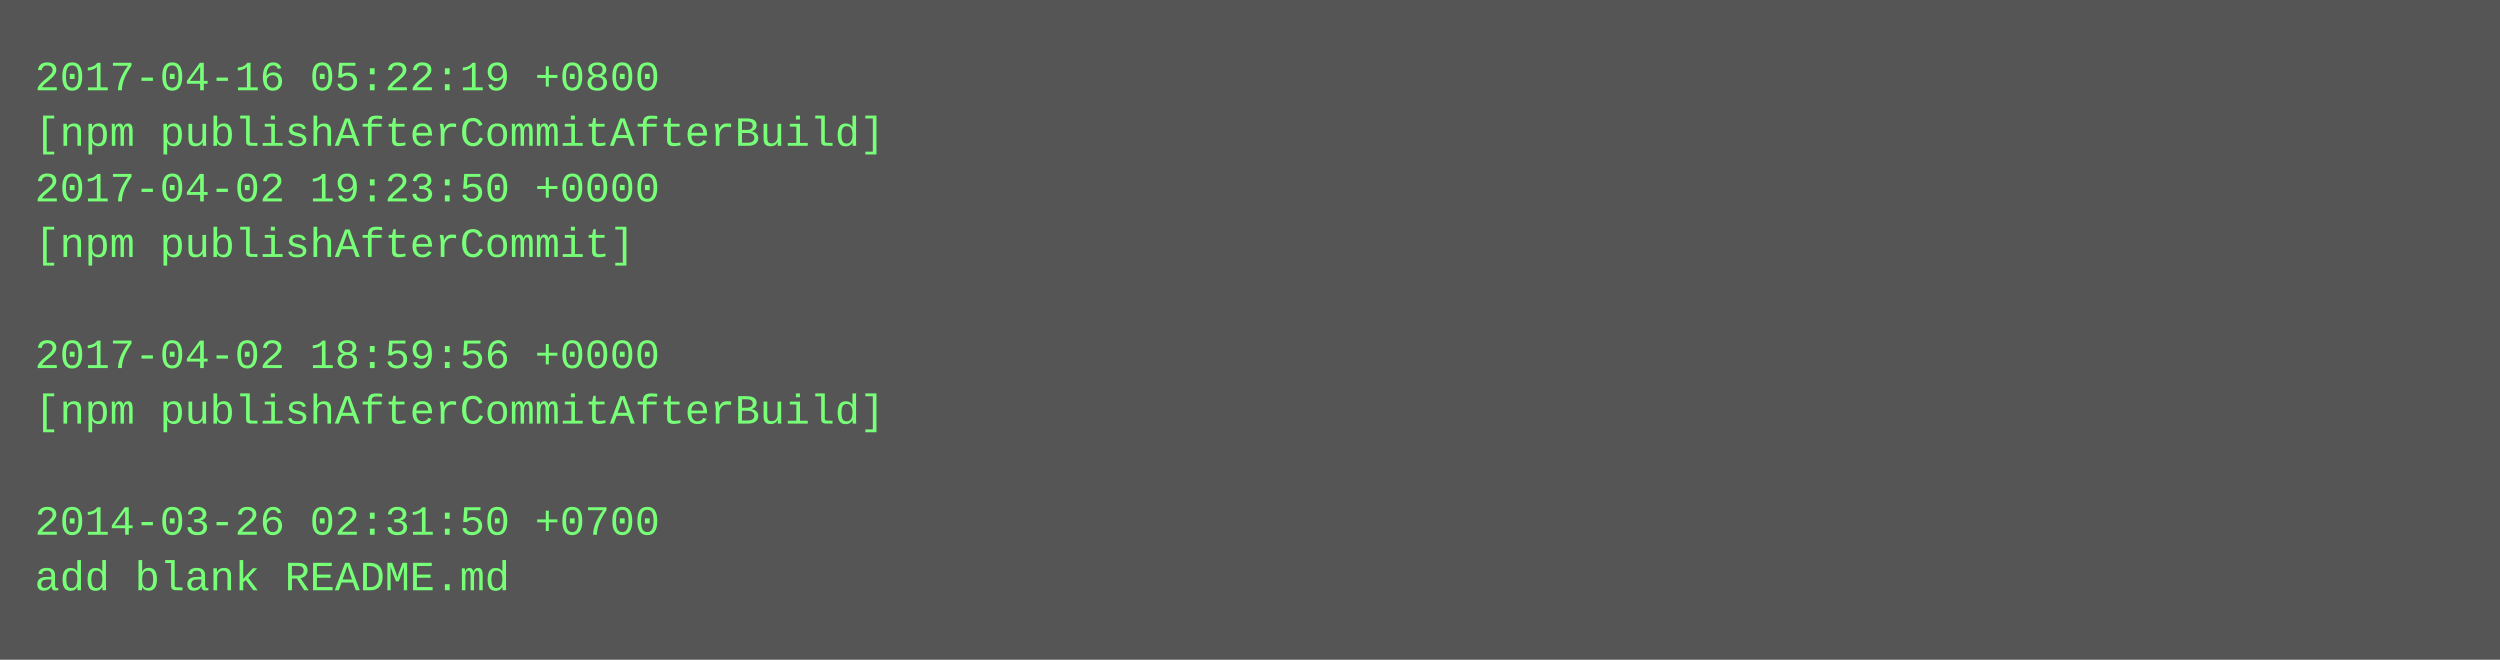
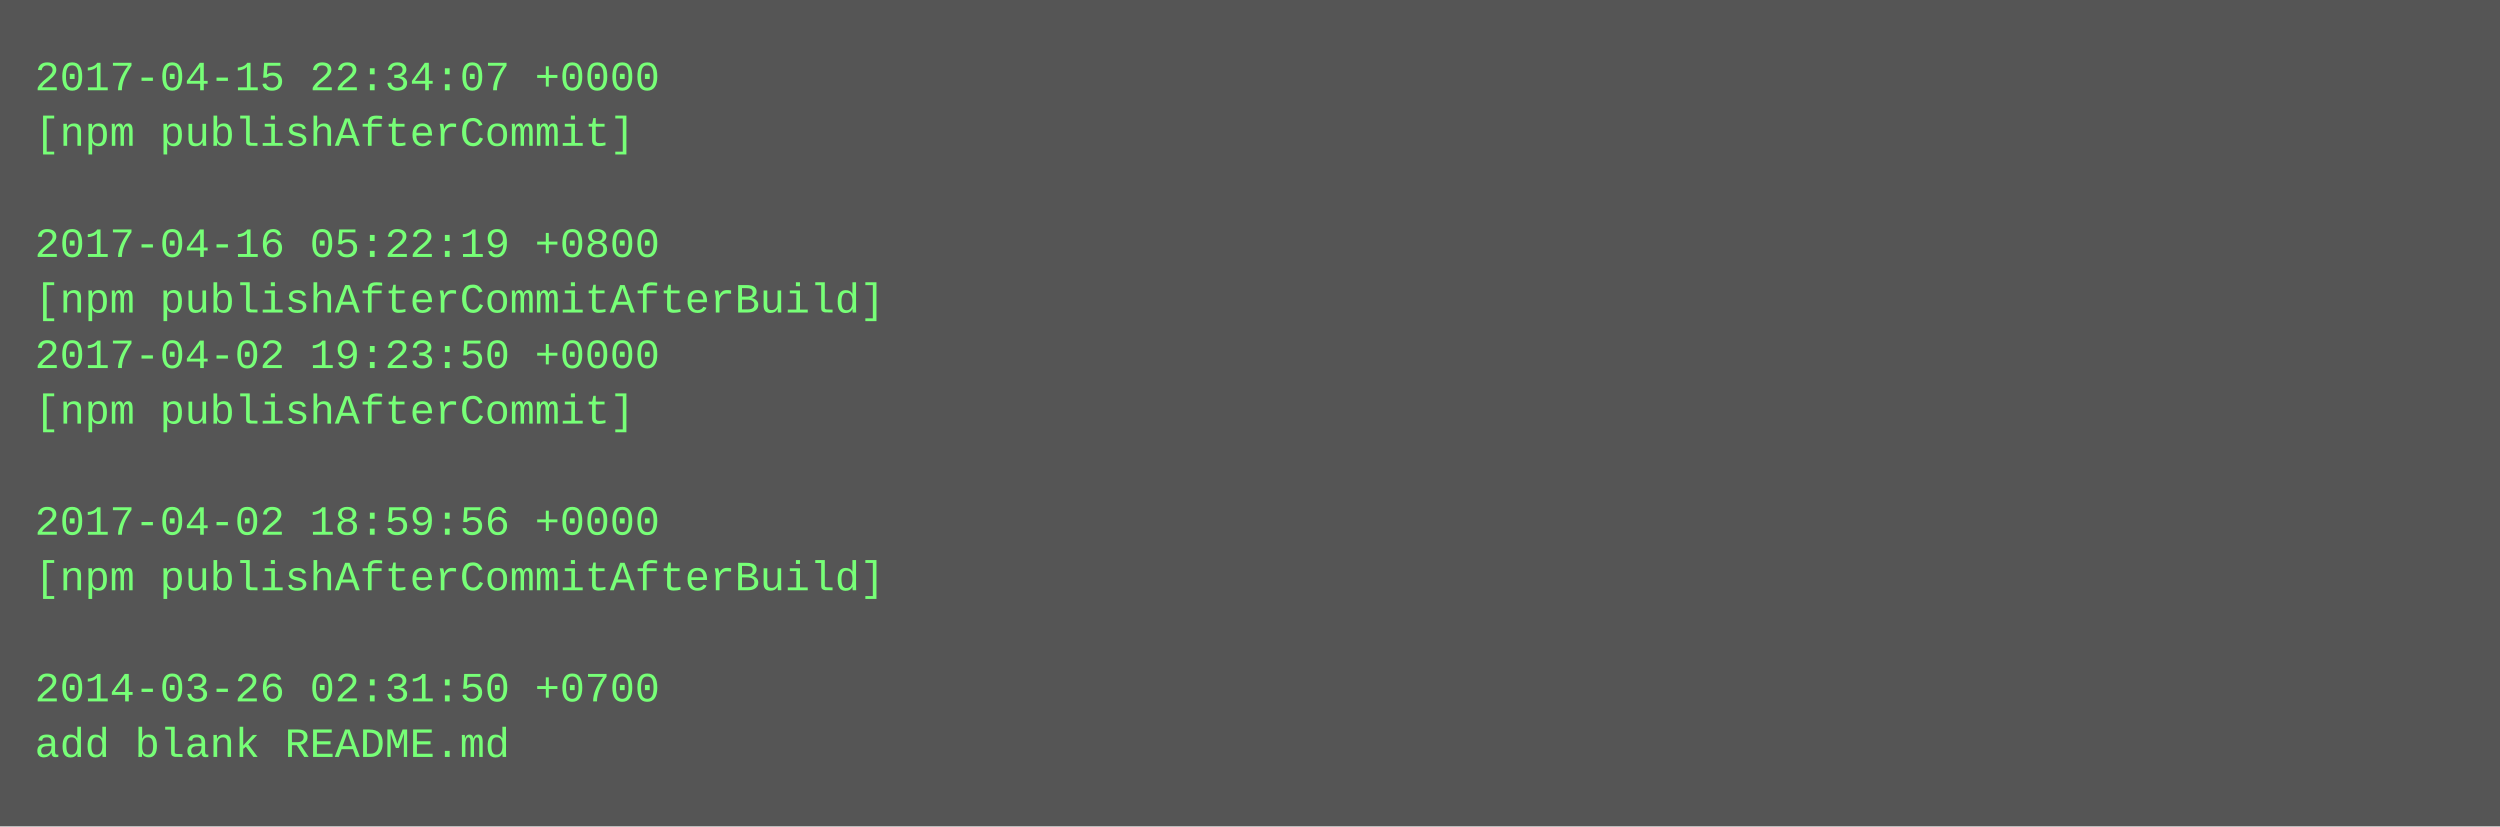
- <svg xmlns="http://www.w3.org/2000/svg" height="190" width="720">
-   <rect height="190" fill="#555" width="720" />
+ <svg xmlns="http://www.w3.org/2000/svg" height="238" width="720">
+   <rect height="238" fill="#555" width="720" />
  <text fill="#7f7" font-family="Courier New" font-size="12" xml:space="preserve">
-     <tspan x="10" y="26">2017-04-16 05:22:19 +0800</tspan>
-     <tspan x="10" y="42">[npm publishAfterCommitAfterBuild]</tspan>
-     <tspan x="10" y="58">2017-04-02 19:23:50 +0000</tspan>
-     <tspan x="10" y="74">[npm publishAfterCommit]</tspan>
-     <tspan x="10" y="90" />
-     <tspan x="10" y="106">2017-04-02 18:59:56 +0000</tspan>
-     <tspan x="10" y="122">[npm publishAfterCommitAfterBuild]</tspan>
+     <tspan x="10" y="26">2017-04-15 22:34:07 +0000</tspan>
+     <tspan x="10" y="42">[npm publishAfterCommit]</tspan>
+     <tspan x="10" y="58" />
+     <tspan x="10" y="74">2017-04-16 05:22:19 +0800</tspan>
+     <tspan x="10" y="90">[npm publishAfterCommitAfterBuild]</tspan>
+     <tspan x="10" y="106">2017-04-02 19:23:50 +0000</tspan>
+     <tspan x="10" y="122">[npm publishAfterCommit]</tspan>
    <tspan x="10" y="138" />
-     <tspan x="10" y="154">2014-03-26 02:31:50 +0700</tspan>
-     <tspan x="10" y="170">add blank README.md</tspan>
+     <tspan x="10" y="154">2017-04-02 18:59:56 +0000</tspan>
+     <tspan x="10" y="170">[npm publishAfterCommitAfterBuild]</tspan>
+     <tspan x="10" y="186" />
+     <tspan x="10" y="202">2014-03-26 02:31:50 +0700</tspan>
+     <tspan x="10" y="218">add blank README.md</tspan>
  </text>
</svg>
